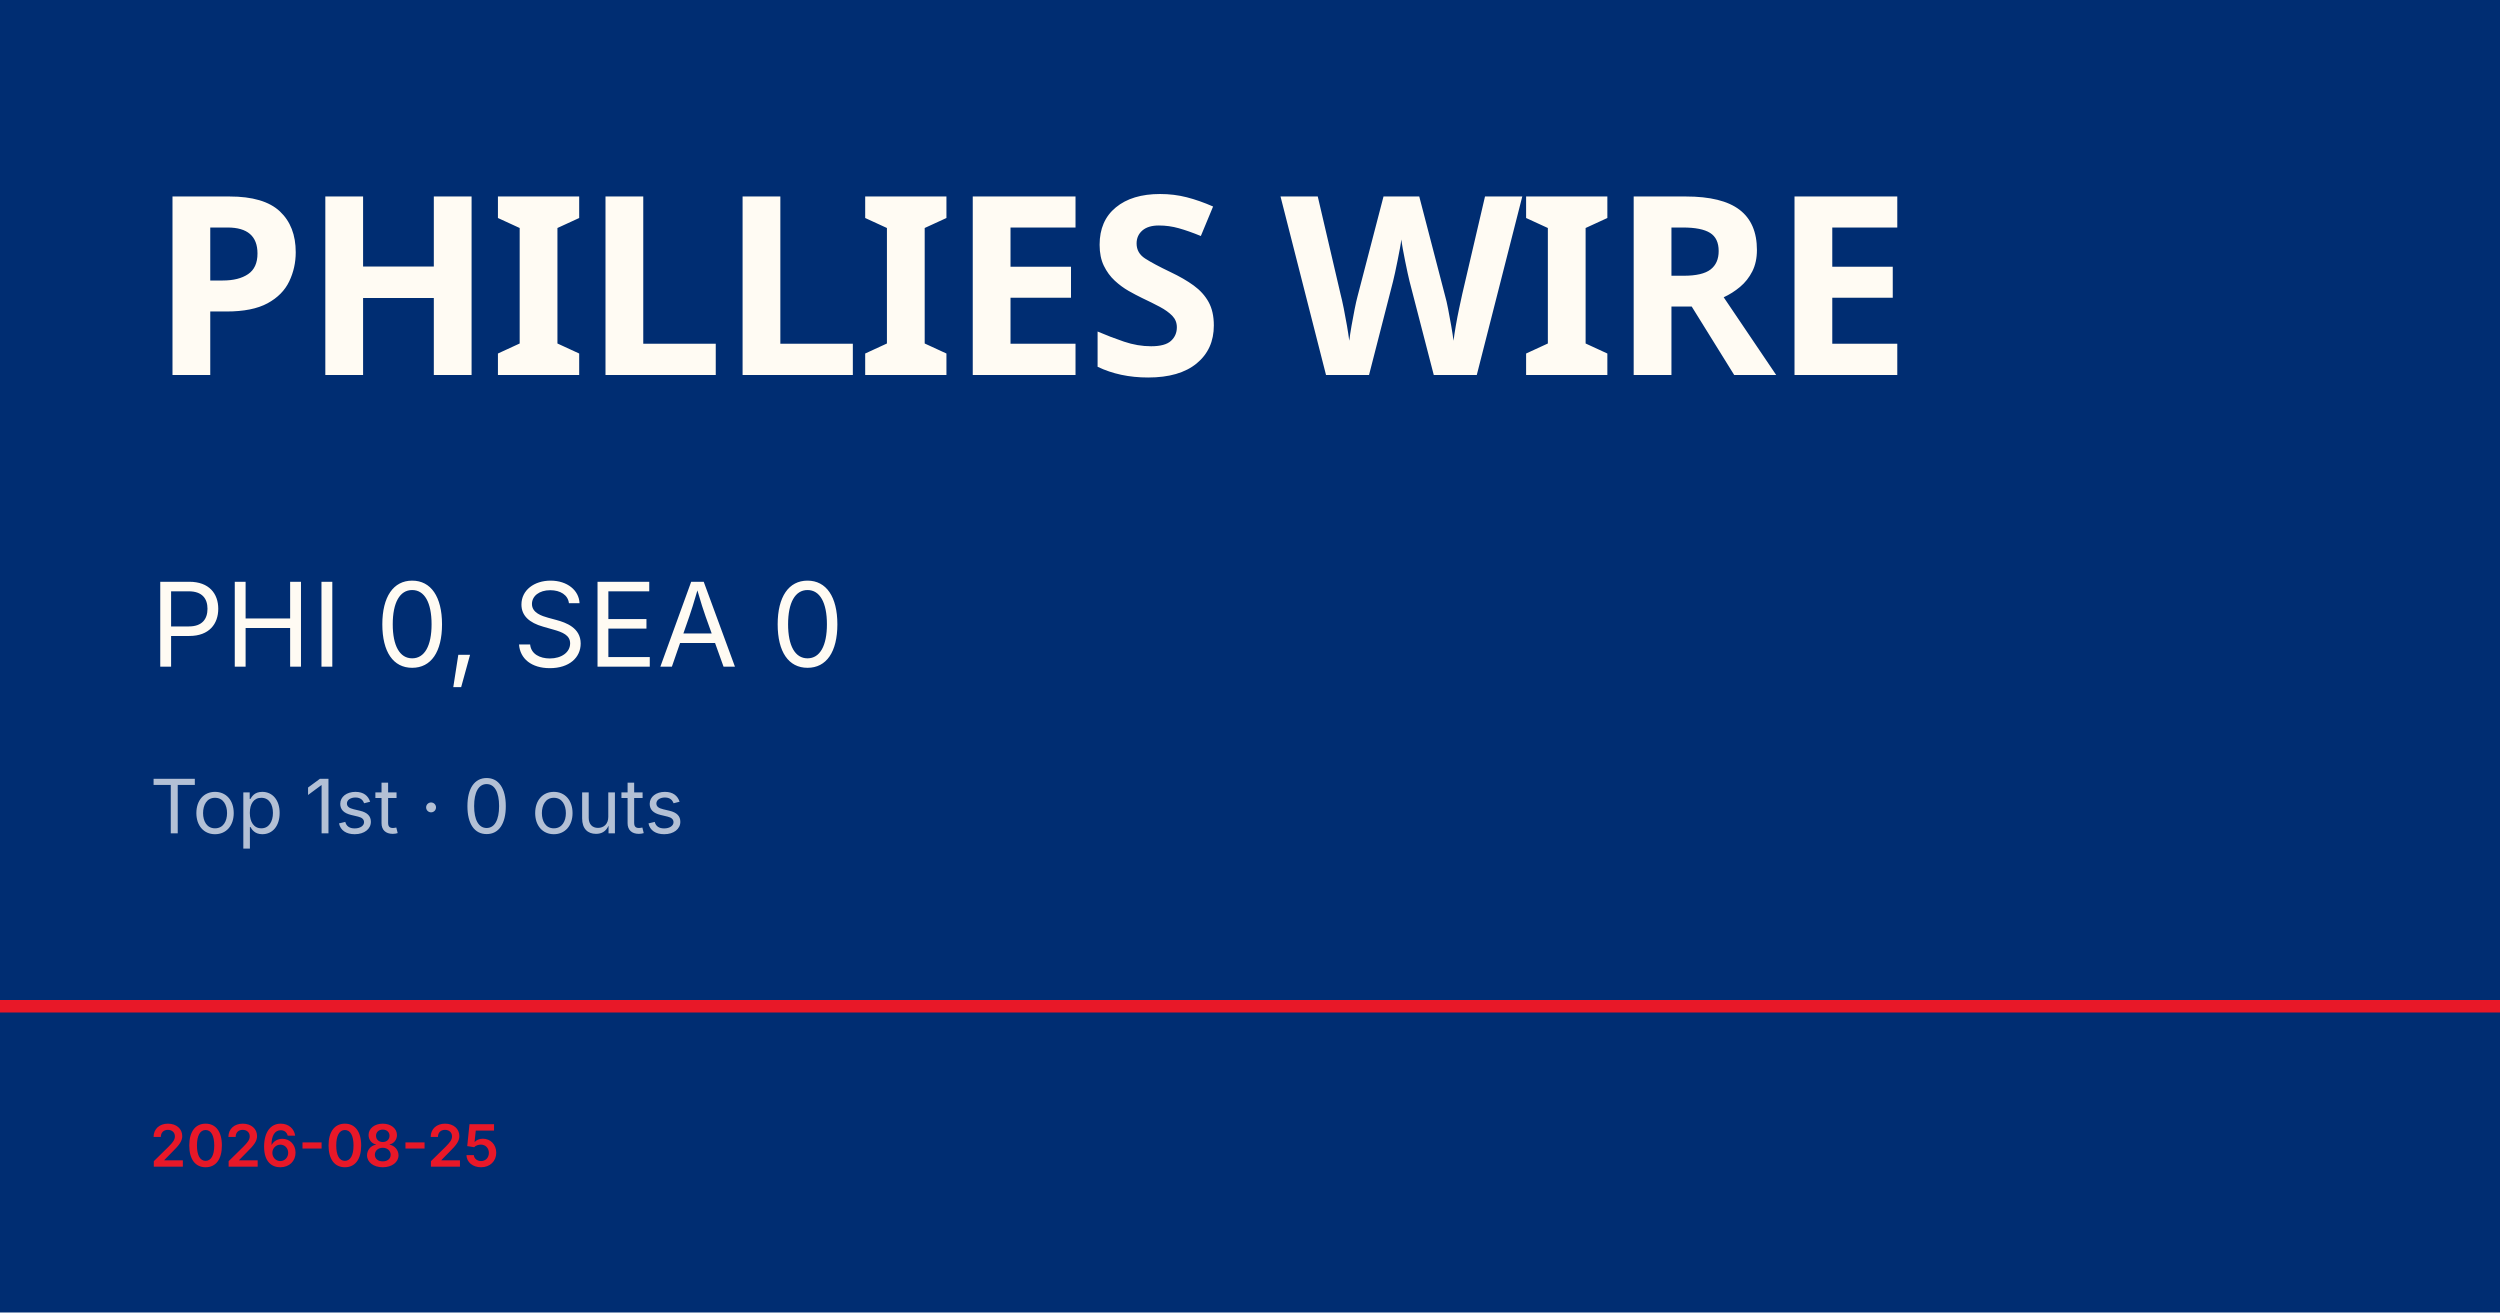
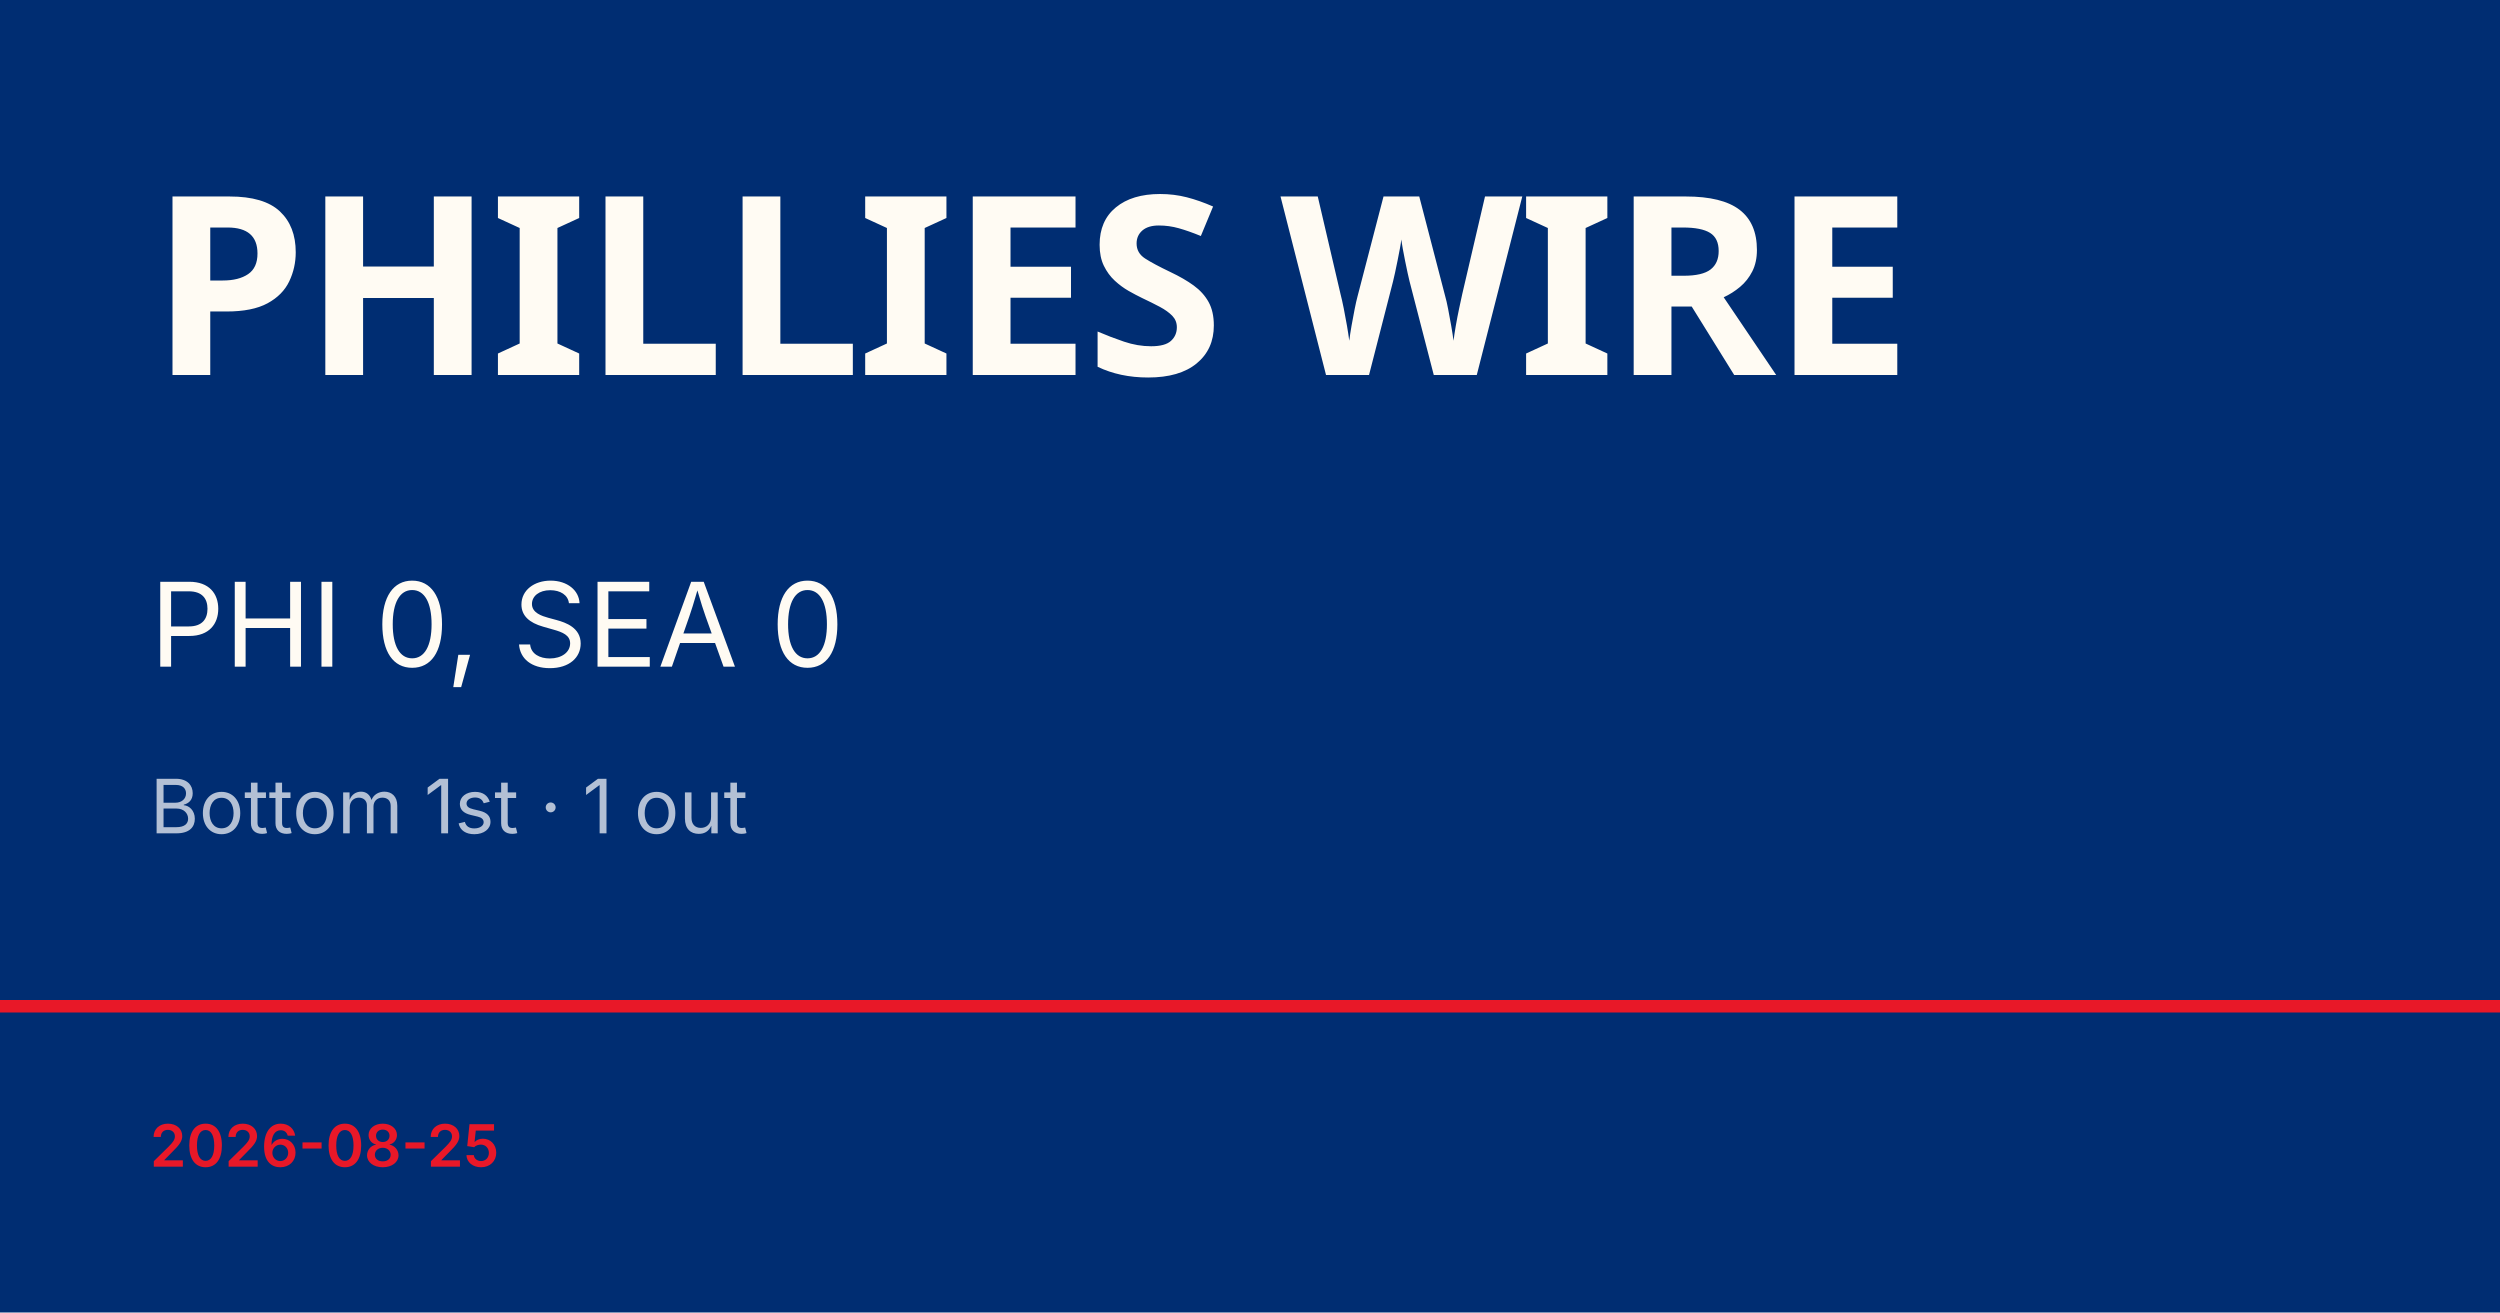
<svg xmlns="http://www.w3.org/2000/svg" viewBox="0 0 1200 630">
  <rect width="1200" height="630" fill="#002d72" />
  <rect y="480" width="1200" height="6" fill="#e81828" />
  <text x="72" y="180" font-family="Barlow Condensed, Impact, sans-serif" font-size="120" font-weight="900" fill="#fffbf3" letter-spacing="-2">PHILLIES WIRE</text>
  <text x="72" y="320" font-family="Inter, Helvetica, sans-serif" font-size="56" fill="#fffbf3">PHI 0, SEA 0</text>
-   <text x="72" y="400" font-family="Inter, Helvetica, sans-serif" font-size="36" fill="rgba(255,255,255,0.7)">Top 1st · 0 outs</text>
+   <text x="72" y="400" font-family="Inter, Helvetica, sans-serif" font-size="36" fill="rgba(255,255,255,0.7)">Bottom 1st · 1 out</text>
  <text x="72" y="560" font-family="Inter, Helvetica, sans-serif" font-size="28" fill="#e81828" font-weight="600">2026-08-25</text>
</svg>
